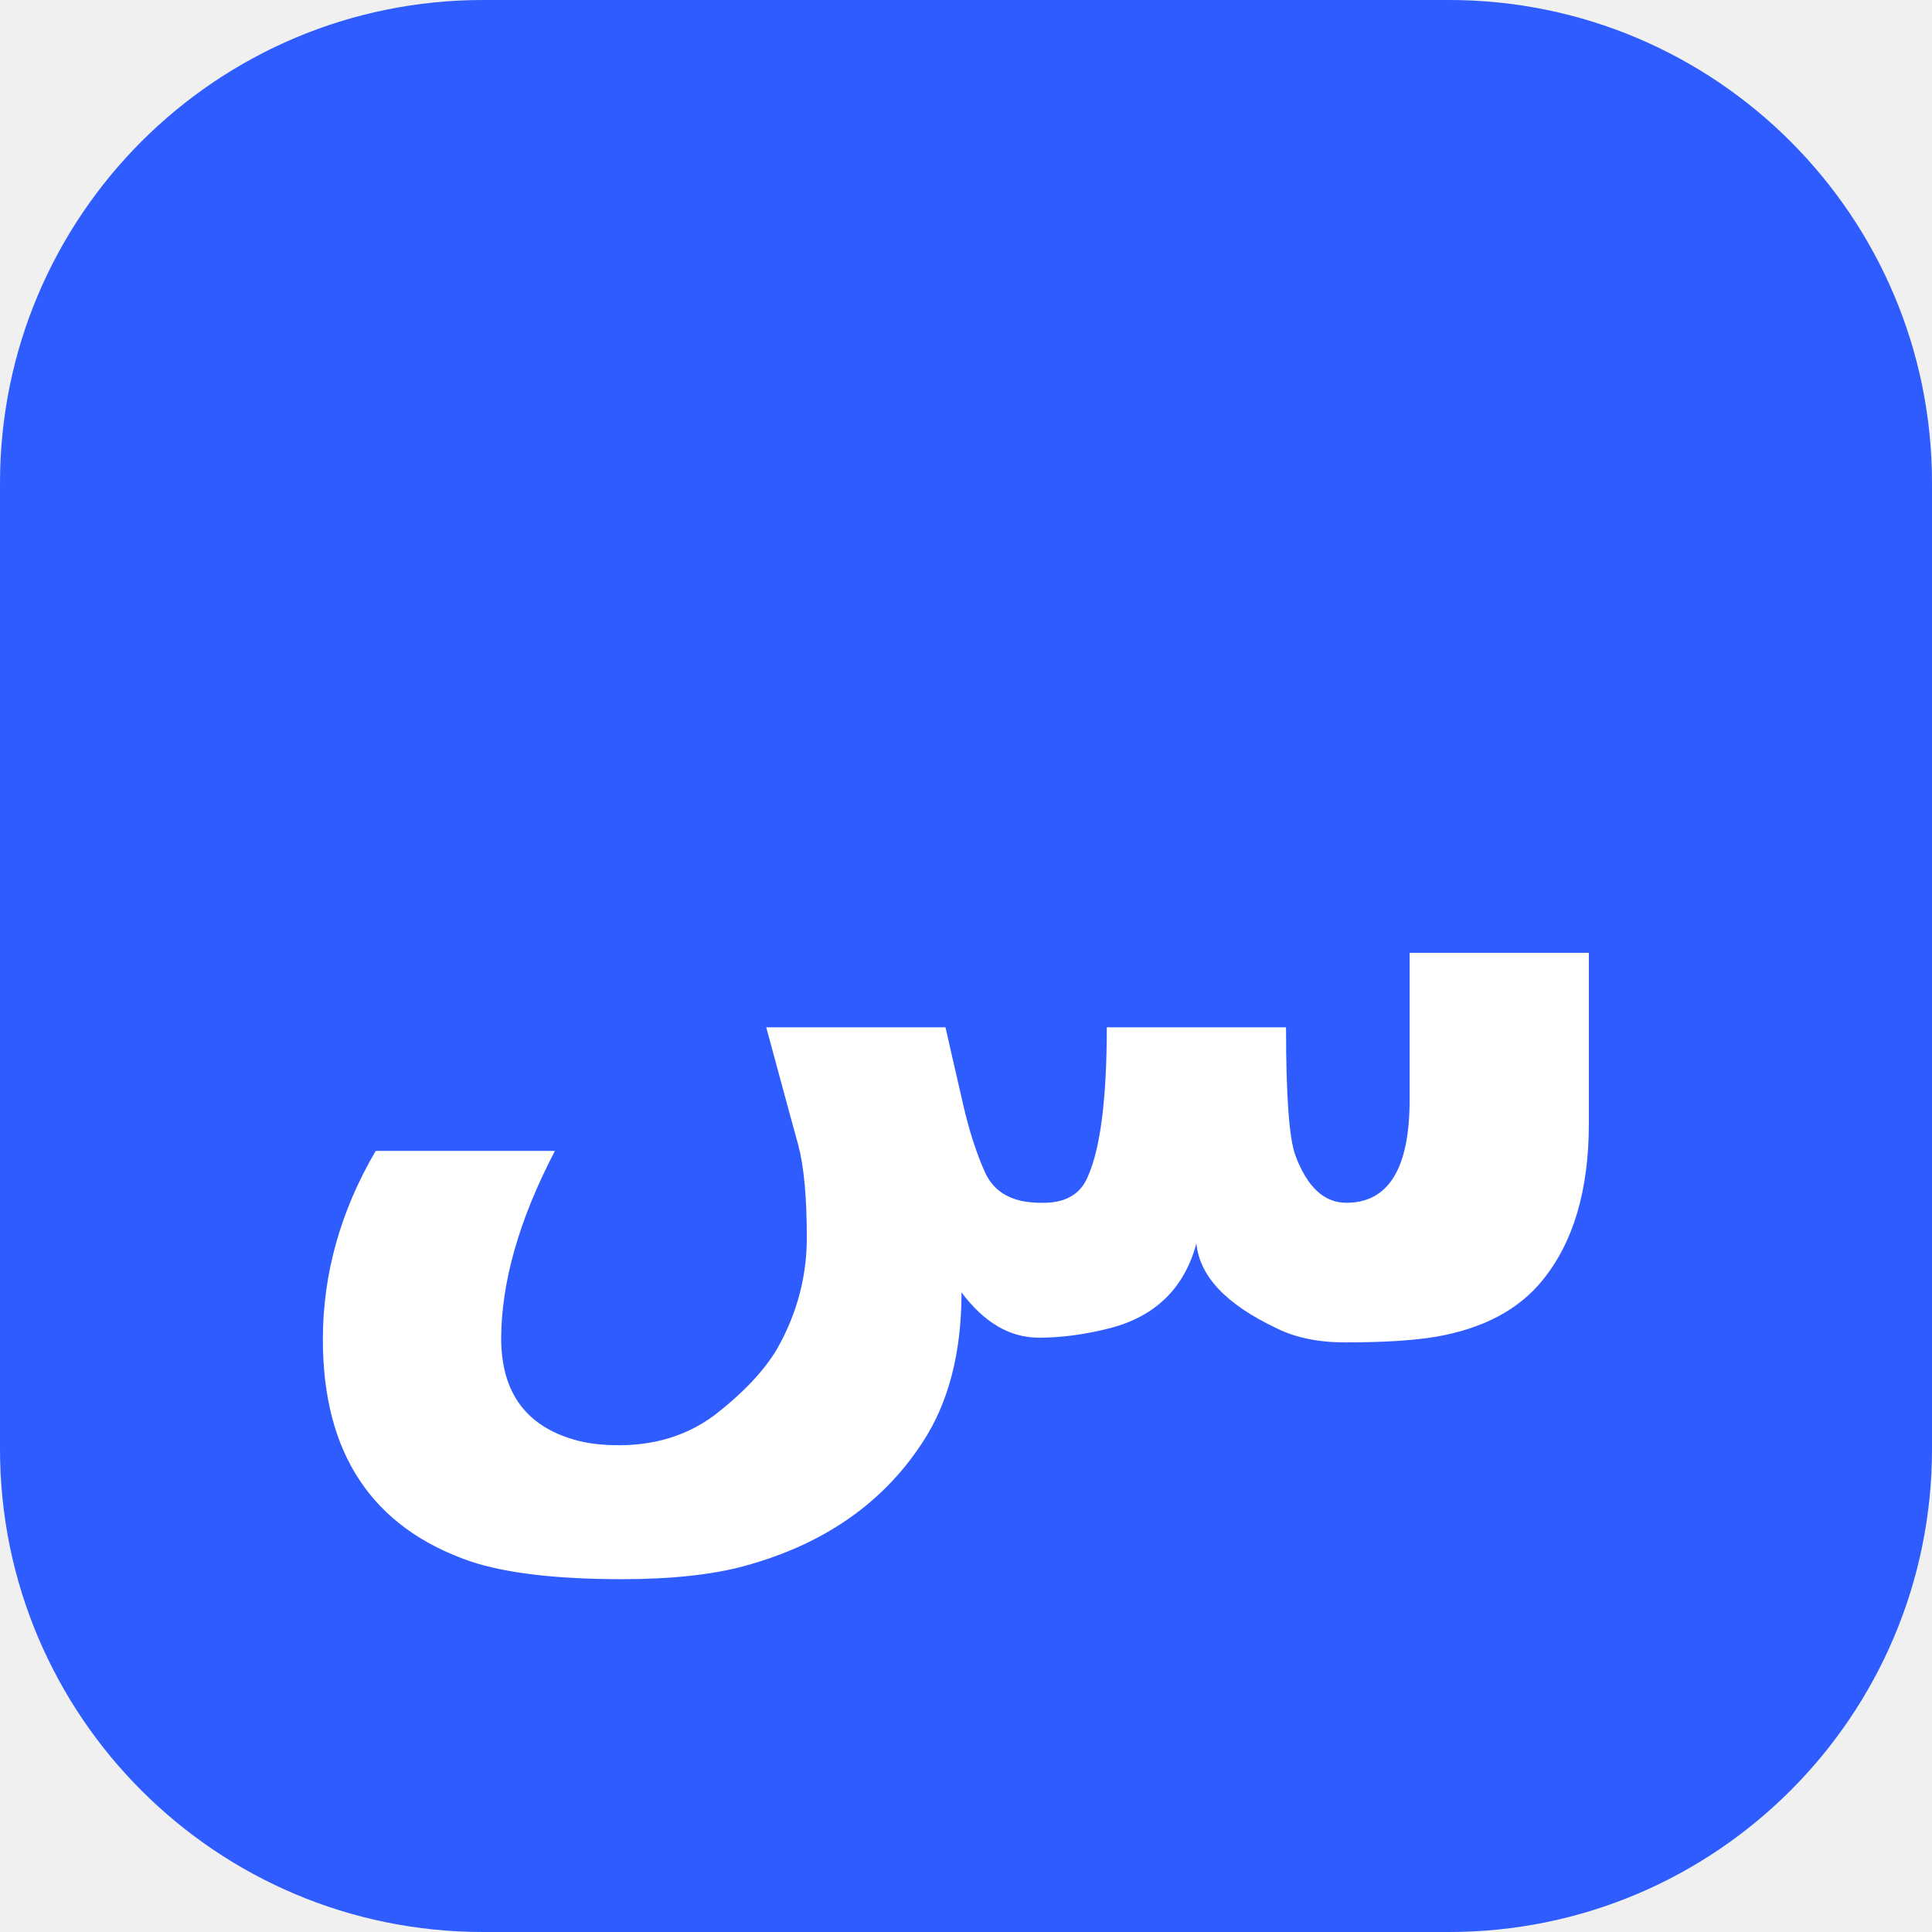
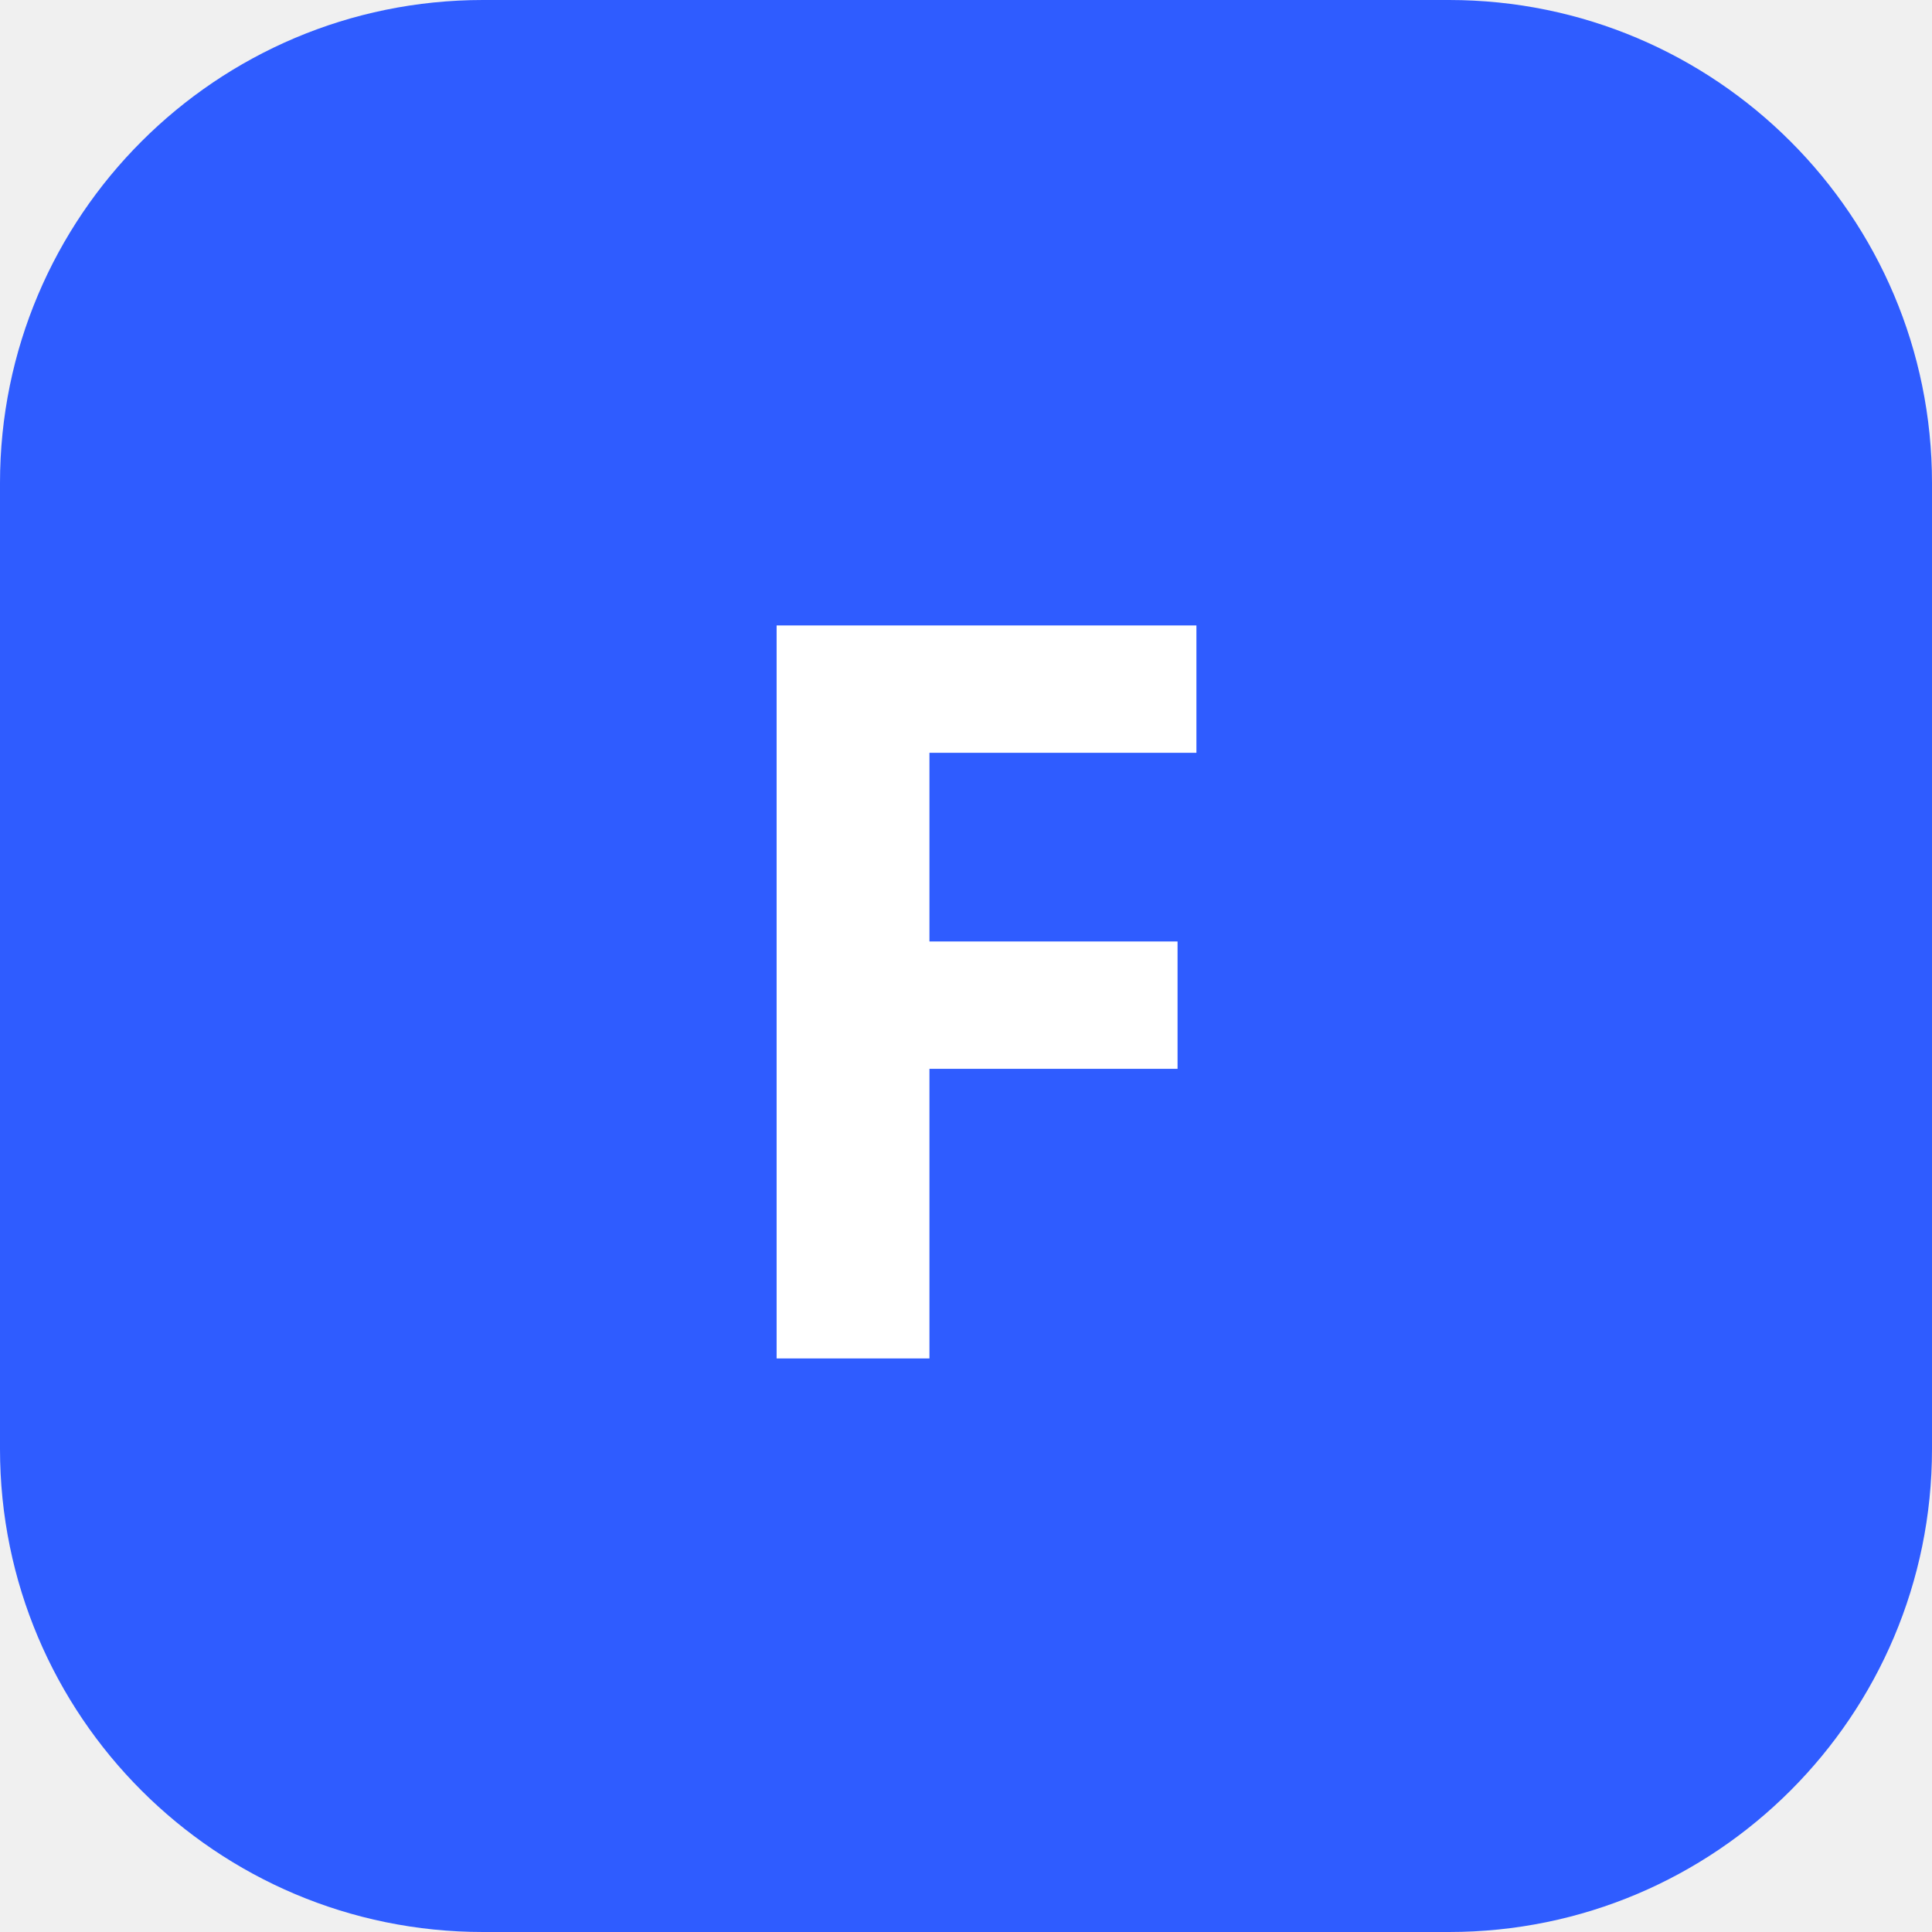
<svg xmlns="http://www.w3.org/2000/svg" viewBox="0 0 32 32">
  <rect width="32" height="32" rx="8" fill="#2f5cff" />
-   <text x="16" y="22" text-anchor="middle" font-family="Cairo, sans-serif" font-size="17" font-weight="700" fill="#ffffff">س</text>
+   <text x="16" y="22.5" text-anchor="middle" font-family="Cairo, system-ui, sans-serif" font-size="17" font-weight="800" fill="#ffffff">F</text>
</svg>
